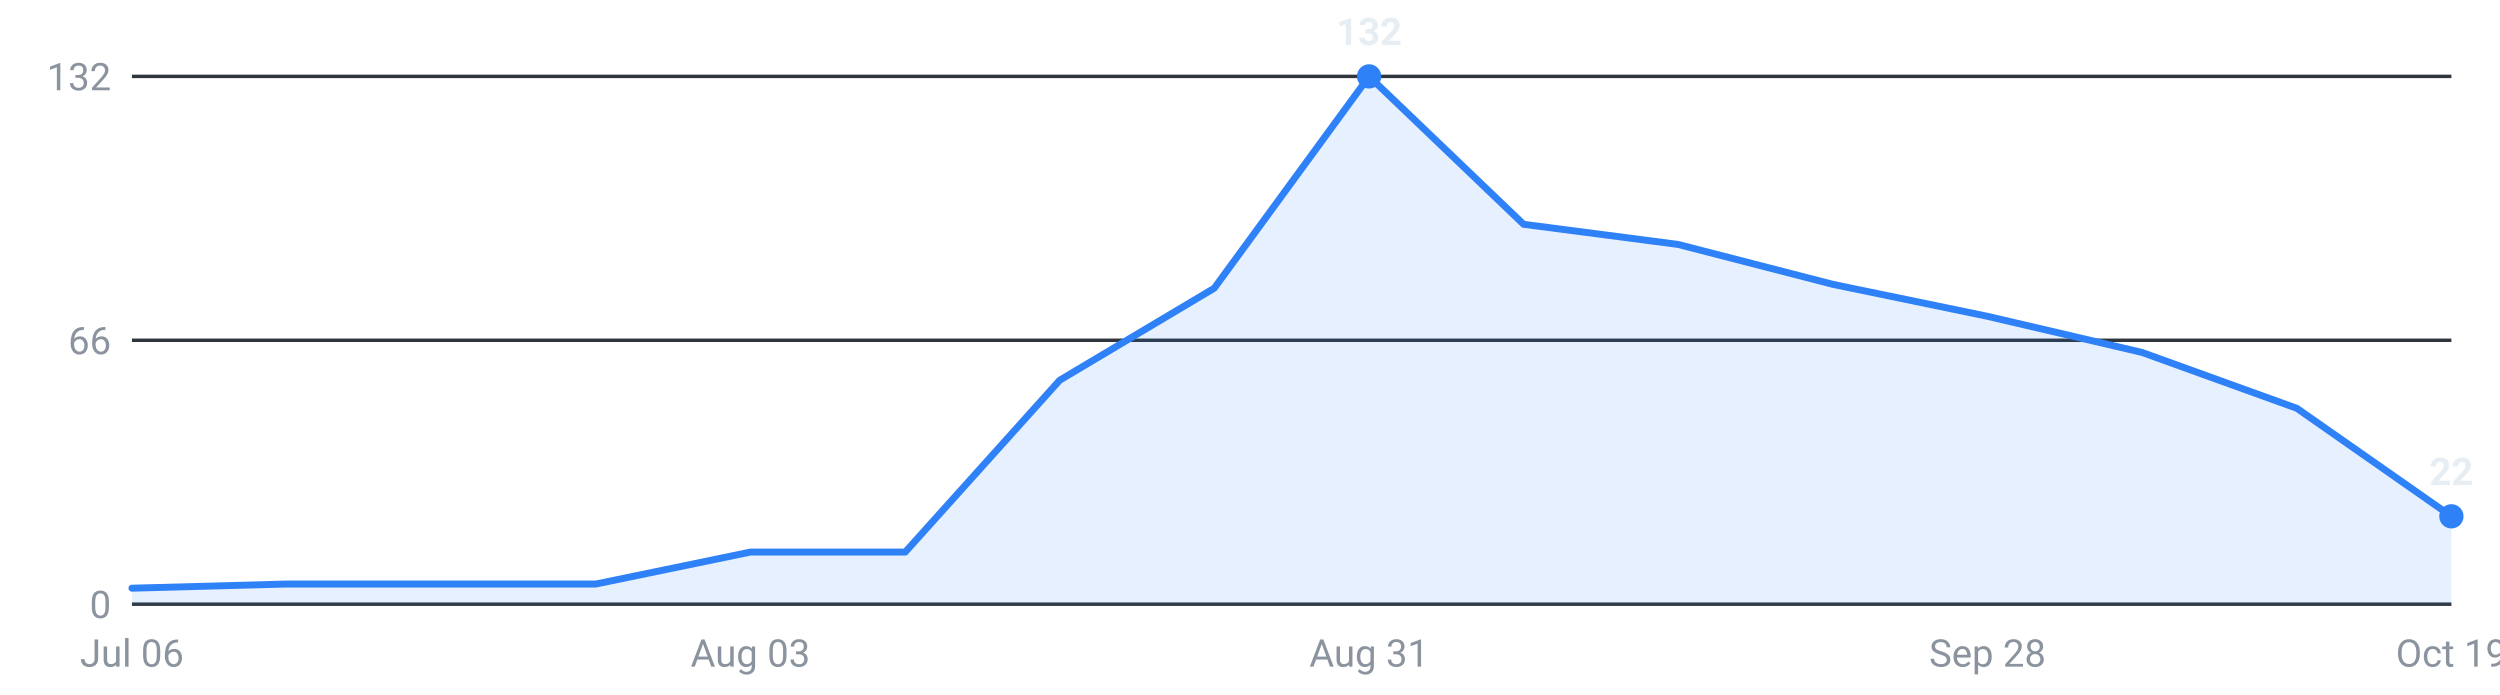
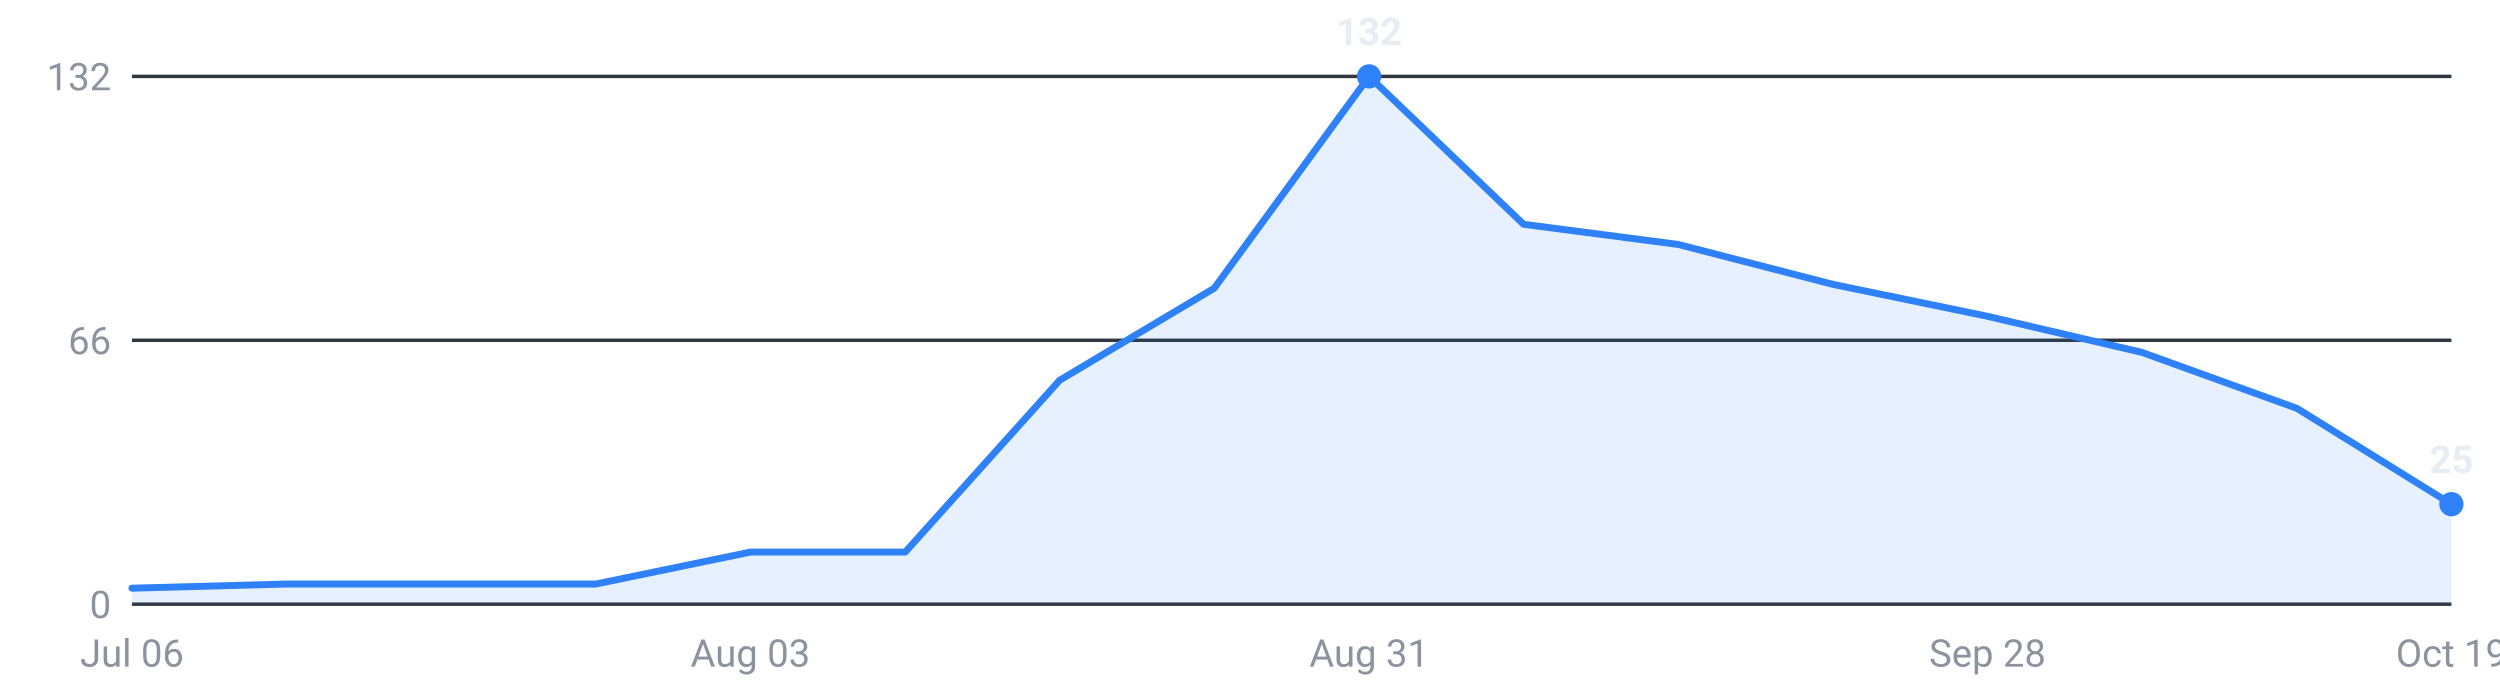
<svg xmlns="http://www.w3.org/2000/svg" viewBox="0 0 720 200" width="720" height="200" role="img" aria-label="Internships posted per week, last 16 weeks">
  <g font-family="-apple-system,Segoe UI,Roboto,sans-serif" font-size="11">
    <line x1="38" y1="174.0" x2="706" y2="174.0" stroke="#30363d" stroke-width="1" />
    <text x="32" y="178.0" text-anchor="end" fill="#8b949e">0</text>
    <line x1="38" y1="98.0" x2="706" y2="98.0" stroke="#30363d" stroke-width="1" />
    <text x="32" y="102.0" text-anchor="end" fill="#8b949e">66</text>
    <line x1="38" y1="22.0" x2="706" y2="22.0" stroke="#30363d" stroke-width="1" />
    <text x="32" y="26.0" text-anchor="end" fill="#8b949e">132</text>
-     <path d="M38.0,174 L38.0,169.4 L82.5,168.2 L127.1,168.2 L171.6,168.2 L216.1,159.0 L260.7,159.0 L305.2,109.5 L349.7,83.0 L394.3,22.0 L438.8,64.6 L483.3,70.4 L527.9,81.9 L572.4,91.1 L616.9,101.5 L661.5,117.6 L706.0,148.7 L706.0,174 Z" fill="#2f81f7" fill-opacity="0.12" />
-     <polyline points="38.0,169.4 82.5,168.2 127.1,168.2 171.6,168.2 216.1,159.0 260.7,159.0 305.2,109.5 349.7,83.0 394.3,22.0 438.8,64.6 483.3,70.4 527.9,81.9 572.4,91.1 616.9,101.5 661.5,117.6 706.0,148.7" fill="none" stroke="#2f81f7" stroke-width="2" stroke-linejoin="round" stroke-linecap="round" />
+     <path d="M38.0,174 L38.0,169.4 L82.5,168.2 L127.1,168.2 L171.6,168.2 L216.1,159.0 L260.7,159.0 L305.2,109.5 L349.7,83.0 L394.3,22.0 L438.8,64.6 L483.3,70.4 L527.9,81.9 L572.4,91.1 L616.9,101.5 L661.5,117.6 L706.0,145.2 L706.0,174 Z" fill="#2f81f7" fill-opacity="0.12" />
+     <polyline points="38.0,169.4 82.5,168.2 127.1,168.2 171.6,168.2 216.1,159.0 260.7,159.0 305.2,109.5 349.7,83.0 394.3,22.0 438.8,64.6 483.3,70.4 527.9,81.9 572.4,91.1 616.9,101.5 661.5,117.6 706.0,145.2" fill="none" stroke="#2f81f7" stroke-width="2" stroke-linejoin="round" stroke-linecap="round" />
    <circle cx="394.3" cy="22.0" r="3.5" fill="#2f81f7" />
    <text x="394.3" y="13.0" text-anchor="middle" fill="#e6edf3" font-weight="600">132</text>
-     <circle cx="706.0" cy="148.7" r="3.5" fill="#2f81f7" />
-     <text x="706.0" y="139.7" text-anchor="middle" fill="#e6edf3" font-weight="600">22</text>
+     <circle cx="706.0" cy="145.2" r="3.5" fill="#2f81f7" />
+     <text x="706.0" y="136.2" text-anchor="middle" fill="#e6edf3" font-weight="600">25</text>
    <text x="38.0" y="192" text-anchor="middle" fill="#8b949e">Jul 06</text>
    <text x="216.1" y="192" text-anchor="middle" fill="#8b949e">Aug 03</text>
    <text x="394.3" y="192" text-anchor="middle" fill="#8b949e">Aug 31</text>
    <text x="572.4" y="192" text-anchor="middle" fill="#8b949e">Sep 28</text>
    <text x="706.0" y="192" text-anchor="middle" fill="#8b949e">Oct 19</text>
  </g>
</svg>
